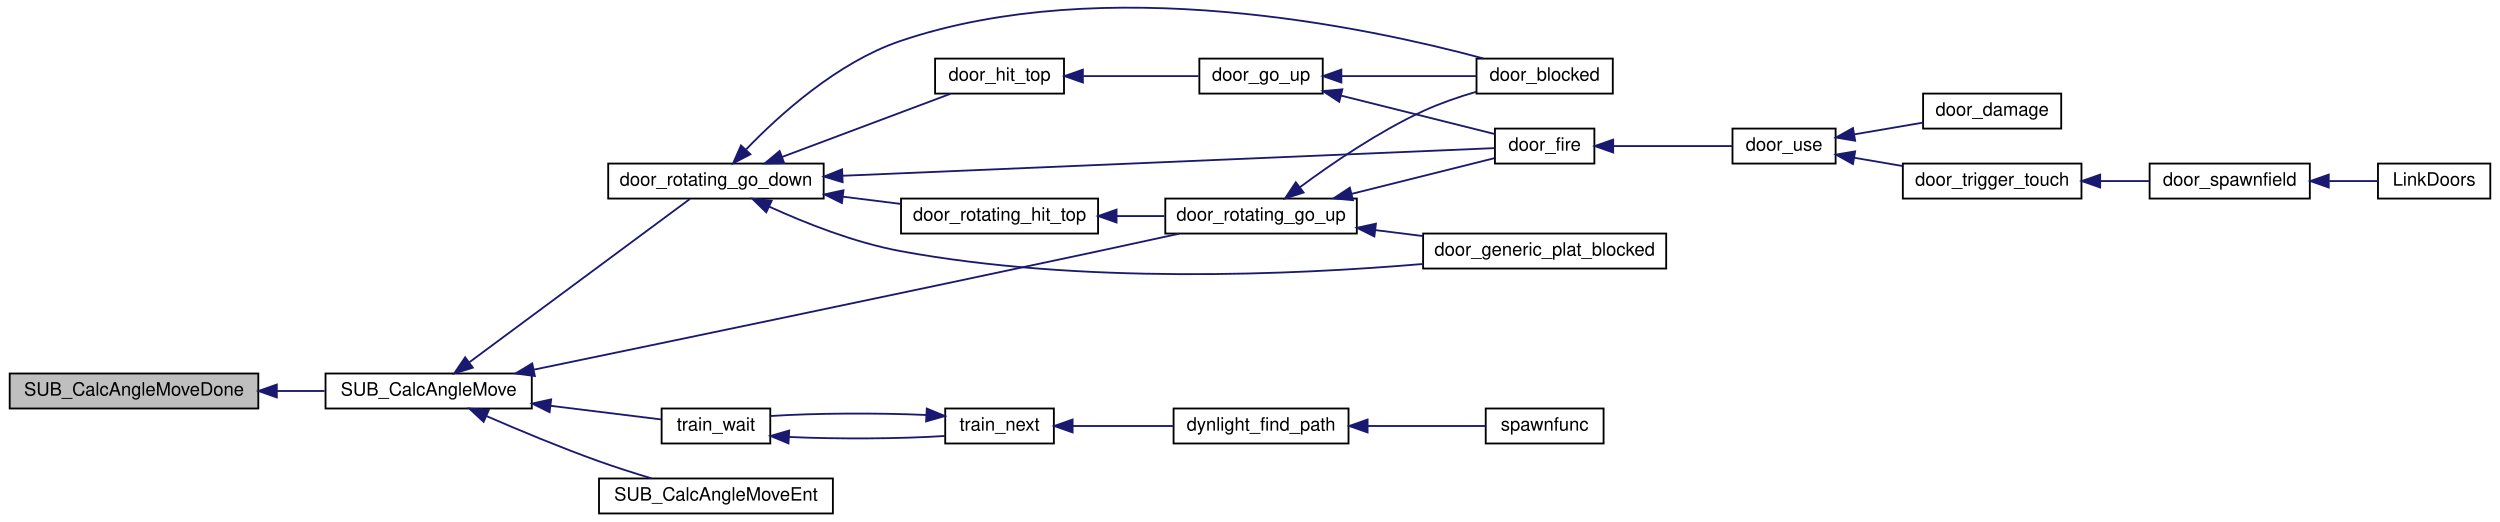
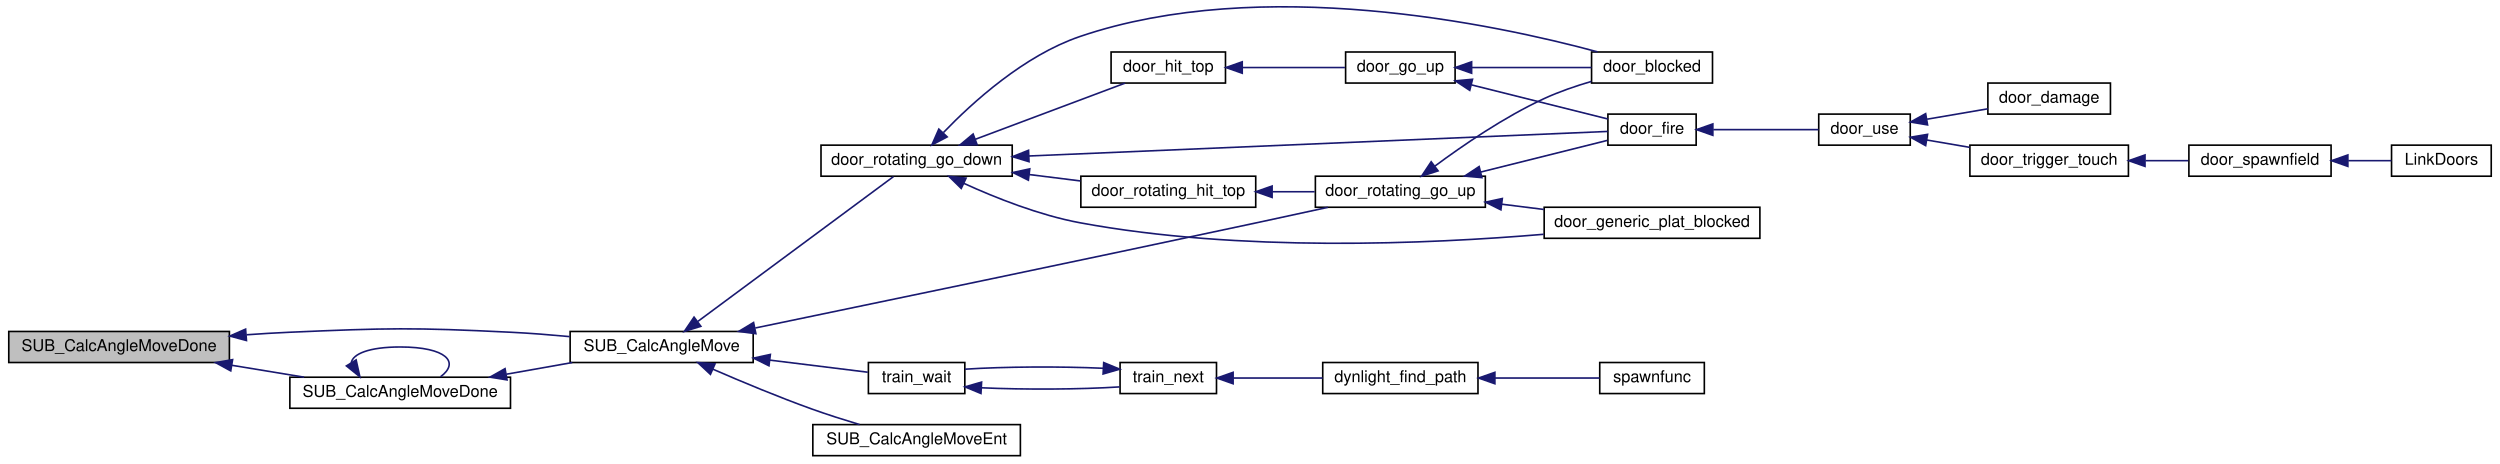
- <svg xmlns="http://www.w3.org/2000/svg" xmlns:xlink="http://www.w3.org/1999/xlink" width="1356pt" height="283pt" viewBox="0.00 0.00 1356.00 283.32">
+ <svg xmlns="http://www.w3.org/2000/svg" xmlns:xlink="http://www.w3.org/1999/xlink" width="1528pt" height="283pt" viewBox="0.00 0.00 1528.00 283.32">
  <g id="graph0" class="graph" transform="scale(1 1) rotate(0) translate(4 279.317)">
    <g id="node1" class="node">
      <polygon fill="#bfbfbf" stroke="black" points="0.5,-57.5 0.5,-76.5 135.5,-76.5 135.5,-57.5 0.5,-57.5" />
      <text text-anchor="middle" x="68" y="-64.5" font-family="Helvetica,sans-Serif" font-size="10.00">SUB_CalcAngleMoveDone</text>
    </g>
    <g id="node2" class="node">
      <g id="a_node2">
        <a xlink:href="../../d6/d93/g__subs_8qh.html#a9f52f1ab3e5f360bfe0de175c3f16e6c" target="_top" xlink:title="SUB_CalcAngleMove">
-           <polygon fill="none" stroke="black" points="172,-57.5 172,-76.5 284,-76.5 284,-57.5 172,-57.5" />
-           <text text-anchor="middle" x="228" y="-64.5" font-family="Helvetica,sans-Serif" font-size="10.00">SUB_CalcAngleMove</text>
+           <polygon fill="none" stroke="black" points="344,-57.5 344,-76.5 456,-76.5 456,-57.5 344,-57.5" />
+           <text text-anchor="middle" x="400" y="-64.5" font-family="Helvetica,sans-Serif" font-size="10.00">SUB_CalcAngleMove</text>
        </a>
      </g>
    </g>
    <g id="edge1" class="edge">
-       <path fill="none" stroke="midnightblue" d="M145.72,-67C154.422,-67 163.16,-67 171.512,-67" />
-       <polygon fill="midnightblue" stroke="midnightblue" points="145.548,-63.5 135.548,-67 145.548,-70.5 145.548,-63.5" />
+       <path fill="none" stroke="midnightblue" d="M145.962,-74.463C154.737,-75.095 163.557,-75.632 172,-76 232.387,-78.633 247.629,-78.978 308,-76 319.575,-75.429 331.948,-74.452 343.723,-73.347" />
+       <polygon fill="midnightblue" stroke="midnightblue" points="145.946,-70.952 135.709,-73.683 145.415,-77.932 145.946,-70.952" />
+     </g>
+     <g id="node21" class="node">
+       <g id="a_node21">
+         <a xlink:href="../../d6/d93/g__subs_8qh.html#afa53bb9aaf31d08e9b3e68b0b215596c" target="_top" xlink:title="SUB_CalcAngleMoveDone">
+           <polygon fill="none" stroke="black" points="172.5,-29.5 172.5,-48.5 307.5,-48.5 307.5,-29.5 172.5,-29.5" />
+           <text text-anchor="middle" x="240" y="-36.5" font-family="Helvetica,sans-Serif" font-size="10.00">SUB_CalcAngleMoveDone</text>
+         </a>
+       </g>
+     </g>
+     <g id="edge27" class="edge">
+       <path fill="none" stroke="midnightblue" d="M137.033,-55.795C151.678,-53.383 167.023,-50.855 181.233,-48.515" />
+       <polygon fill="midnightblue" stroke="midnightblue" points="136.327,-52.364 127.029,-57.442 137.465,-59.27 136.327,-52.364" />
    </g>
    <g id="node3" class="node">
      <g id="a_node3">
        <a xlink:href="../../d6/d9c/door_8qc.html#ad0b1e3533df44b379cdf452f95983d31" target="_top" xlink:title="door_rotating_go_down">
-           <polygon fill="none" stroke="black" points="325.5,-171.5 325.5,-190.5 442.5,-190.5 442.5,-171.5 325.5,-171.5" />
-           <text text-anchor="middle" x="384" y="-178.5" font-family="Helvetica,sans-Serif" font-size="10.00">door_rotating_go_down</text>
+           <polygon fill="none" stroke="black" points="497.5,-171.5 497.5,-190.5 614.5,-190.5 614.5,-171.5 497.5,-171.5" />
+           <text text-anchor="middle" x="556" y="-178.5" font-family="Helvetica,sans-Serif" font-size="10.00">door_rotating_go_down</text>
        </a>
      </g>
    </g>
    <g id="edge2" class="edge">
-       <path fill="none" stroke="midnightblue" d="M250.176,-82.675C282.491,-106.597 343.166,-151.512 369.845,-171.262" />
-       <polygon fill="midnightblue" stroke="midnightblue" points="251.985,-79.66 241.865,-76.523 247.82,-85.286 251.985,-79.66" />
+       <path fill="none" stroke="midnightblue" d="M422.176,-82.675C454.491,-106.597 515.166,-151.512 541.845,-171.262" />
+       <polygon fill="midnightblue" stroke="midnightblue" points="423.985,-79.66 413.865,-76.523 419.82,-85.286 423.985,-79.66" />
    </g>
    <g id="node15" class="node">
      <g id="a_node15">
        <a xlink:href="../../d6/d9c/door_8qc.html#aac6d3628600265920c578a004ea7fab7" target="_top" xlink:title="door_rotating_go_up">
-           <polygon fill="none" stroke="black" points="628,-152.5 628,-171.5 732,-171.5 732,-152.5 628,-152.5" />
-           <text text-anchor="middle" x="680" y="-159.5" font-family="Helvetica,sans-Serif" font-size="10.00">door_rotating_go_up</text>
+           <polygon fill="none" stroke="black" points="800,-152.5 800,-171.5 904,-171.5 904,-152.5 800,-152.5" />
+           <text text-anchor="middle" x="852" y="-159.5" font-family="Helvetica,sans-Serif" font-size="10.00">door_rotating_go_up</text>
        </a>
      </g>
    </g>
    <g id="edge20" class="edge">
-       <path fill="none" stroke="midnightblue" d="M285.275,-78.625C356.658,-93.407 483.528,-119.801 592,-143 606.211,-146.039 621.716,-149.408 635.648,-152.455" />
-       <polygon fill="midnightblue" stroke="midnightblue" points="285.657,-75.13 275.155,-76.53 284.238,-81.985 285.657,-75.13" />
+       <path fill="none" stroke="midnightblue" d="M457.275,-78.625C528.658,-93.407 655.528,-119.801 764,-143 778.211,-146.039 793.716,-149.408 807.648,-152.455" />
+       <polygon fill="midnightblue" stroke="midnightblue" points="457.657,-75.13 447.155,-76.53 456.238,-81.985 457.657,-75.13" />
    </g>
    <g id="node16" class="node">
      <g id="a_node16">
        <a xlink:href="../../de/d2e/train_8qc.html#a5b28eb19effb650df0babea0df07810f" target="_top" xlink:title="train_wait">
-           <polygon fill="none" stroke="black" points="354.5,-38.5 354.5,-57.5 413.5,-57.5 413.5,-38.5 354.5,-38.5" />
-           <text text-anchor="middle" x="384" y="-45.5" font-family="Helvetica,sans-Serif" font-size="10.00">train_wait</text>
+           <polygon fill="none" stroke="black" points="526.5,-38.5 526.5,-57.5 585.5,-57.5 585.5,-38.5 526.5,-38.5" />
+           <text text-anchor="middle" x="556" y="-45.5" font-family="Helvetica,sans-Serif" font-size="10.00">train_wait</text>
        </a>
      </g>
    </g>
    <g id="edge21" class="edge">
-       <path fill="none" stroke="midnightblue" d="M294.289,-58.945C315.166,-56.369 337.219,-53.648 354.114,-51.564" />
-       <polygon fill="midnightblue" stroke="midnightblue" points="293.659,-55.496 284.163,-60.194 294.516,-62.443 293.659,-55.496" />
+       <path fill="none" stroke="midnightblue" d="M466.289,-58.945C487.166,-56.369 509.219,-53.648 526.114,-51.564" />
+       <polygon fill="midnightblue" stroke="midnightblue" points="465.659,-55.496 456.163,-60.194 466.516,-62.443 465.659,-55.496" />
    </g>
    <g id="node20" class="node">
      <g id="a_node20">
        <a xlink:href="../../d6/d93/g__subs_8qh.html#a59257f95f3d7671625c35a3e3a4afbc8" target="_top" xlink:title="SUB_CalcAngleMoveEnt">
-           <polygon fill="none" stroke="black" points="320.5,-0.5 320.5,-19.5 447.5,-19.5 447.5,-0.5 320.5,-0.5" />
-           <text text-anchor="middle" x="384" y="-7.5" font-family="Helvetica,sans-Serif" font-size="10.00">SUB_CalcAngleMoveEnt</text>
+           <polygon fill="none" stroke="black" points="492.5,-0.5 492.5,-19.5 619.5,-19.5 619.5,-0.5 492.5,-0.5" />
+           <text text-anchor="middle" x="556" y="-7.5" font-family="Helvetica,sans-Serif" font-size="10.00">SUB_CalcAngleMoveEnt</text>
        </a>
      </g>
    </g>
    <g id="edge26" class="edge">
-       <path fill="none" stroke="midnightblue" d="M259.274,-53.44C276.832,-45.808 299.467,-36.361 320,-29 329.356,-25.646 339.629,-22.377 349.115,-19.523" />
-       <polygon fill="midnightblue" stroke="midnightblue" points="257.839,-50.248 250.087,-57.469 260.65,-56.658 257.839,-50.248" />
+       <path fill="none" stroke="midnightblue" d="M431.274,-53.44C448.832,-45.808 471.467,-36.361 492,-29 501.356,-25.646 511.629,-22.377 521.115,-19.523" />
+       <polygon fill="midnightblue" stroke="midnightblue" points="429.839,-50.248 422.087,-57.469 432.65,-56.658 429.839,-50.248" />
    </g>
    <g id="node4" class="node">
      <g id="a_node4">
        <a xlink:href="../../d6/d9c/door_8qc.html#a8d938ad27fd52df3dcc1494048b0b852" target="_top" xlink:title="door_blocked">
-           <polygon fill="none" stroke="black" points="797,-228.5 797,-247.5 871,-247.5 871,-228.5 797,-228.5" />
-           <text text-anchor="middle" x="834" y="-235.5" font-family="Helvetica,sans-Serif" font-size="10.00">door_blocked</text>
+           <polygon fill="none" stroke="black" points="969,-228.5 969,-247.5 1043,-247.5 1043,-228.5 969,-228.5" />
+           <text text-anchor="middle" x="1006" y="-235.5" font-family="Helvetica,sans-Serif" font-size="10.00">door_blocked</text>
        </a>
      </g>
    </g>
    <g id="edge3" class="edge">
-       <path fill="none" stroke="midnightblue" d="M400.353,-198.159C418.282,-216.782 449.863,-245.408 484,-257 595.18,-294.754 737.679,-264.58 800.632,-247.595" />
-       <polygon fill="midnightblue" stroke="midnightblue" points="402.711,-195.556 393.327,-190.637 397.595,-200.334 402.711,-195.556" />
+       <path fill="none" stroke="midnightblue" d="M572.353,-198.159C590.282,-216.782 621.863,-245.408 656,-257 767.18,-294.754 909.679,-264.58 972.632,-247.595" />
+       <polygon fill="midnightblue" stroke="midnightblue" points="574.711,-195.556 565.327,-190.637 569.595,-200.334 574.711,-195.556" />
    </g>
    <g id="node5" class="node">
      <g id="a_node5">
        <a xlink:href="../../d6/d9c/door_8qc.html#ae87674ba0b9d41767ee95397dabe1029" target="_top" xlink:title="door_fire">
-           <polygon fill="none" stroke="black" points="807,-190.5 807,-209.5 861,-209.5 861,-190.5 807,-190.5" />
-           <text text-anchor="middle" x="834" y="-197.5" font-family="Helvetica,sans-Serif" font-size="10.00">door_fire</text>
+           <polygon fill="none" stroke="black" points="979,-190.5 979,-209.5 1033,-209.5 1033,-190.5 979,-190.5" />
+           <text text-anchor="middle" x="1006" y="-197.5" font-family="Helvetica,sans-Serif" font-size="10.00">door_fire</text>
        </a>
      </g>
    </g>
    <g id="edge4" class="edge">
-       <path fill="none" stroke="midnightblue" d="M452.734,-183.873C553.573,-188.149 738.609,-195.997 806.837,-198.89" />
-       <polygon fill="midnightblue" stroke="midnightblue" points="452.79,-180.372 442.651,-183.445 452.494,-187.366 452.79,-180.372" />
+       <path fill="none" stroke="midnightblue" d="M624.734,-183.873C725.573,-188.149 910.609,-195.997 978.837,-198.89" />
+       <polygon fill="midnightblue" stroke="midnightblue" points="624.79,-180.372 614.651,-183.445 624.494,-187.366 624.79,-180.372" />
    </g>
    <g id="node11" class="node">
      <g id="a_node11">
        <a xlink:href="../../d6/d9c/door_8qc.html#a430533544a99bab2ccd9e54301ef6442" target="_top" xlink:title="door_generic_plat_blocked">
-           <polygon fill="none" stroke="black" points="768,-133.5 768,-152.5 900,-152.5 900,-133.5 768,-133.5" />
-           <text text-anchor="middle" x="834" y="-140.5" font-family="Helvetica,sans-Serif" font-size="10.00">door_generic_plat_blocked</text>
+           <polygon fill="none" stroke="black" points="940,-133.5 940,-152.5 1072,-152.5 1072,-133.5 940,-133.5" />
+           <text text-anchor="middle" x="1006" y="-140.5" font-family="Helvetica,sans-Serif" font-size="10.00">door_generic_plat_blocked</text>
        </a>
      </g>
    </g>
    <g id="edge10" class="edge">
-       <path fill="none" stroke="midnightblue" d="M412.902,-167.121C432.307,-158.269 459.068,-147.621 484,-143 581.555,-124.92 697.102,-129.97 767.709,-135.957" />
-       <polygon fill="midnightblue" stroke="midnightblue" points="411.31,-164.002 403.741,-171.416 414.281,-170.34 411.31,-164.002" />
+       <path fill="none" stroke="midnightblue" d="M584.902,-167.121C604.307,-158.269 631.068,-147.621 656,-143 753.555,-124.92 869.102,-129.97 939.709,-135.957" />
+       <polygon fill="midnightblue" stroke="midnightblue" points="583.31,-164.002 575.741,-171.416 586.281,-170.34 583.31,-164.002" />
    </g>
    <g id="node12" class="node">
      <g id="a_node12">
        <a xlink:href="../../d6/d9c/door_8qc.html#afbebfb6226c33715b304c0e6afa30ce4" target="_top" xlink:title="door_hit_top">
-           <polygon fill="none" stroke="black" points="503,-228.5 503,-247.5 573,-247.5 573,-228.5 503,-228.5" />
-           <text text-anchor="middle" x="538" y="-235.5" font-family="Helvetica,sans-Serif" font-size="10.00">door_hit_top</text>
+           <polygon fill="none" stroke="black" points="675,-228.5 675,-247.5 745,-247.5 745,-228.5 675,-228.5" />
+           <text text-anchor="middle" x="710" y="-235.5" font-family="Helvetica,sans-Serif" font-size="10.00">door_hit_top</text>
        </a>
      </g>
    </g>
    <g id="edge11" class="edge">
-       <path fill="none" stroke="midnightblue" d="M419.841,-194.065C447.781,-204.543 486.347,-219.005 511.476,-228.428" />
-       <polygon fill="midnightblue" stroke="midnightblue" points="421.034,-190.775 410.441,-190.541 418.576,-197.329 421.034,-190.775" />
+       <path fill="none" stroke="midnightblue" d="M591.841,-194.065C619.781,-204.543 658.347,-219.005 683.476,-228.428" />
+       <polygon fill="midnightblue" stroke="midnightblue" points="593.034,-190.775 582.441,-190.541 590.576,-197.329 593.034,-190.775" />
    </g>
    <g id="node14" class="node">
      <g id="a_node14">
        <a xlink:href="../../d6/d9c/door_8qc.html#ab45d7a6a8e7aa74534c866de88c80603" target="_top" xlink:title="door_rotating_hit_top">
-           <polygon fill="none" stroke="black" points="484.5,-152.5 484.5,-171.5 591.5,-171.5 591.5,-152.5 484.5,-152.5" />
-           <text text-anchor="middle" x="538" y="-159.5" font-family="Helvetica,sans-Serif" font-size="10.00">door_rotating_hit_top</text>
+           <polygon fill="none" stroke="black" points="656.5,-152.5 656.5,-171.5 763.5,-171.5 763.5,-152.5 656.5,-152.5" />
+           <text text-anchor="middle" x="710" y="-159.5" font-family="Helvetica,sans-Serif" font-size="10.00">door_rotating_hit_top</text>
        </a>
      </g>
    </g>
    <g id="edge15" class="edge">
-       <path fill="none" stroke="midnightblue" d="M452.891,-172.514C463.408,-171.199 474.135,-169.858 484.253,-168.593" />
-       <polygon fill="midnightblue" stroke="midnightblue" points="452.387,-169.049 442.898,-173.763 453.255,-175.995 452.387,-169.049" />
+       <path fill="none" stroke="midnightblue" d="M624.891,-172.514C635.408,-171.199 646.135,-169.858 656.253,-168.593" />
+       <polygon fill="midnightblue" stroke="midnightblue" points="624.387,-169.049 614.898,-173.763 625.255,-175.995 624.387,-169.049" />
    </g>
    <g id="node6" class="node">
      <g id="a_node6">
        <a xlink:href="../../d6/d9c/door_8qc.html#a337674d43d5772b78184bf240a40f104" target="_top" xlink:title="door_use">
-           <polygon fill="none" stroke="black" points="936,-190.5 936,-209.5 992,-209.5 992,-190.5 936,-190.5" />
-           <text text-anchor="middle" x="964" y="-197.5" font-family="Helvetica,sans-Serif" font-size="10.00">door_use</text>
+           <polygon fill="none" stroke="black" points="1108,-190.5 1108,-209.5 1164,-209.5 1164,-190.5 1108,-190.5" />
+           <text text-anchor="middle" x="1136" y="-197.5" font-family="Helvetica,sans-Serif" font-size="10.00">door_use</text>
        </a>
      </g>
    </g>
    <g id="edge5" class="edge">
-       <path fill="none" stroke="midnightblue" d="M871.461,-200C891.987,-200 917.183,-200 935.941,-200" />
-       <polygon fill="midnightblue" stroke="midnightblue" points="871.212,-196.5 861.212,-200 871.212,-203.5 871.212,-196.5" />
+       <path fill="none" stroke="midnightblue" d="M1043.46,-200C1063.99,-200 1089.18,-200 1107.94,-200" />
+       <polygon fill="midnightblue" stroke="midnightblue" points="1043.21,-196.5 1033.21,-200 1043.21,-203.5 1043.21,-196.5" />
    </g>
    <g id="node7" class="node">
      <g id="a_node7">
        <a xlink:href="../../d6/d9c/door_8qc.html#abfbb3703193bb9d42361a8ee1a3f735a" target="_top" xlink:title="door_damage">
-           <polygon fill="none" stroke="black" points="1039.5,-209.5 1039.5,-228.5 1114.5,-228.5 1114.5,-209.5 1039.5,-209.5" />
-           <text text-anchor="middle" x="1077" y="-216.5" font-family="Helvetica,sans-Serif" font-size="10.00">door_damage</text>
+           <polygon fill="none" stroke="black" points="1211.5,-209.5 1211.5,-228.5 1286.5,-228.5 1286.5,-209.5 1211.5,-209.5" />
+           <text text-anchor="middle" x="1249" y="-216.5" font-family="Helvetica,sans-Serif" font-size="10.00">door_damage</text>
        </a>
      </g>
    </g>
    <g id="edge6" class="edge">
-       <path fill="none" stroke="midnightblue" d="M1002.3,-206.384C1014.29,-208.437 1027.55,-210.707 1039.49,-212.75" />
-       <polygon fill="midnightblue" stroke="midnightblue" points="1002.6,-202.885 992.154,-204.648 1001.42,-209.785 1002.6,-202.885" />
+       <path fill="none" stroke="midnightblue" d="M1174.3,-206.384C1186.29,-208.437 1199.55,-210.707 1211.49,-212.75" />
+       <polygon fill="midnightblue" stroke="midnightblue" points="1174.6,-202.885 1164.15,-204.648 1173.42,-209.785 1174.6,-202.885" />
    </g>
    <g id="node8" class="node">
      <g id="a_node8">
        <a xlink:href="../../d6/d9c/door_8qc.html#a573f6f3810e73517c4e7b78d5febb9f6" target="_top" xlink:title="door_trigger_touch">
-           <polygon fill="none" stroke="black" points="1028.5,-171.5 1028.5,-190.5 1125.5,-190.5 1125.5,-171.5 1028.5,-171.5" />
-           <text text-anchor="middle" x="1077" y="-178.5" font-family="Helvetica,sans-Serif" font-size="10.00">door_trigger_touch</text>
+           <polygon fill="none" stroke="black" points="1200.5,-171.5 1200.5,-190.5 1297.5,-190.5 1297.5,-171.5 1200.5,-171.5" />
+           <text text-anchor="middle" x="1249" y="-178.5" font-family="Helvetica,sans-Serif" font-size="10.00">door_trigger_touch</text>
        </a>
      </g>
    </g>
    <g id="edge7" class="edge">
-       <path fill="none" stroke="midnightblue" d="M1002.06,-193.657C1010.48,-192.215 1019.55,-190.662 1028.35,-189.156" />
-       <polygon fill="midnightblue" stroke="midnightblue" points="1001.42,-190.215 992.154,-195.352 1002.6,-197.115 1001.42,-190.215" />
+       <path fill="none" stroke="midnightblue" d="M1174.06,-193.657C1182.48,-192.215 1191.55,-190.662 1200.35,-189.156" />
+       <polygon fill="midnightblue" stroke="midnightblue" points="1173.42,-190.215 1164.15,-195.352 1174.6,-197.115 1173.42,-190.215" />
    </g>
    <g id="node9" class="node">
      <g id="a_node9">
        <a xlink:href="../../d6/d9c/door_8qc.html#ac89ee5393ec1d28f59b822a7e4b35d9e" target="_top" xlink:title="door_spawnfield">
-           <polygon fill="none" stroke="black" points="1162.5,-171.5 1162.5,-190.5 1249.5,-190.5 1249.5,-171.5 1162.5,-171.5" />
-           <text text-anchor="middle" x="1206" y="-178.5" font-family="Helvetica,sans-Serif" font-size="10.00">door_spawnfield</text>
+           <polygon fill="none" stroke="black" points="1334.5,-171.5 1334.5,-190.5 1421.5,-190.5 1421.5,-171.5 1334.5,-171.5" />
+           <text text-anchor="middle" x="1378" y="-178.5" font-family="Helvetica,sans-Serif" font-size="10.00">door_spawnfield</text>
        </a>
      </g>
    </g>
    <g id="edge8" class="edge">
-       <path fill="none" stroke="midnightblue" d="M1135.9,-181C1144.72,-181 1153.68,-181 1162.1,-181" />
-       <polygon fill="midnightblue" stroke="midnightblue" points="1135.65,-177.5 1125.65,-181 1135.65,-184.5 1135.65,-177.5" />
+       <path fill="none" stroke="midnightblue" d="M1307.9,-181C1316.72,-181 1325.68,-181 1334.1,-181" />
+       <polygon fill="midnightblue" stroke="midnightblue" points="1307.65,-177.5 1297.65,-181 1307.65,-184.5 1307.65,-177.5" />
    </g>
    <g id="node10" class="node">
      <g id="a_node10">
        <a xlink:href="../../d6/d9c/door_8qc.html#a9b3dfef6f936841d5afaf00fe2875afa" target="_top" xlink:title="LinkDoors">
-           <polygon fill="none" stroke="black" points="1286.5,-171.5 1286.5,-190.5 1347.5,-190.5 1347.5,-171.5 1286.5,-171.5" />
-           <text text-anchor="middle" x="1317" y="-178.5" font-family="Helvetica,sans-Serif" font-size="10.00">LinkDoors</text>
+           <polygon fill="none" stroke="black" points="1458.5,-171.5 1458.5,-190.5 1519.5,-190.5 1519.5,-171.5 1458.5,-171.5" />
+           <text text-anchor="middle" x="1489" y="-178.5" font-family="Helvetica,sans-Serif" font-size="10.00">LinkDoors</text>
        </a>
      </g>
    </g>
    <g id="edge9" class="edge">
-       <path fill="none" stroke="midnightblue" d="M1259.98,-181C1269.09,-181 1278.26,-181 1286.47,-181" />
-       <polygon fill="midnightblue" stroke="midnightblue" points="1259.77,-177.5 1249.77,-181 1259.77,-184.5 1259.77,-177.5" />
+       <path fill="none" stroke="midnightblue" d="M1431.98,-181C1441.09,-181 1450.26,-181 1458.47,-181" />
+       <polygon fill="midnightblue" stroke="midnightblue" points="1431.77,-177.5 1421.77,-181 1431.77,-184.5 1431.77,-177.5" />
    </g>
    <g id="node13" class="node">
      <g id="a_node13">
        <a xlink:href="../../d6/d9c/door_8qc.html#a470a5faec700ecb1ff4f6d79be629593" target="_top" xlink:title="door_go_up">
-           <polygon fill="none" stroke="black" points="646.5,-228.5 646.5,-247.5 713.5,-247.5 713.5,-228.5 646.5,-228.5" />
-           <text text-anchor="middle" x="680" y="-235.5" font-family="Helvetica,sans-Serif" font-size="10.00">door_go_up</text>
+           <polygon fill="none" stroke="black" points="818.5,-228.5 818.5,-247.5 885.5,-247.5 885.5,-228.5 818.5,-228.5" />
+           <text text-anchor="middle" x="852" y="-235.5" font-family="Helvetica,sans-Serif" font-size="10.00">door_go_up</text>
        </a>
      </g>
    </g>
    <g id="edge12" class="edge">
-       <path fill="none" stroke="midnightblue" d="M583.514,-238C603.807,-238 627.408,-238 646.07,-238" />
-       <polygon fill="midnightblue" stroke="midnightblue" points="583.248,-234.5 573.248,-238 583.248,-241.5 583.248,-234.5" />
+       <path fill="none" stroke="midnightblue" d="M755.514,-238C775.807,-238 799.408,-238 818.07,-238" />
+       <polygon fill="midnightblue" stroke="midnightblue" points="755.248,-234.5 745.248,-238 755.248,-241.5 755.248,-234.5" />
    </g>
    <g id="edge13" class="edge">
-       <path fill="none" stroke="midnightblue" d="M723.813,-238C746.891,-238 775.049,-238 796.989,-238" />
-       <polygon fill="midnightblue" stroke="midnightblue" points="723.608,-234.5 713.608,-238 723.608,-241.5 723.608,-234.5" />
+       <path fill="none" stroke="midnightblue" d="M895.813,-238C918.891,-238 947.049,-238 968.989,-238" />
+       <polygon fill="midnightblue" stroke="midnightblue" points="895.608,-234.5 885.608,-238 895.608,-241.5 895.608,-234.5" />
    </g>
    <g id="edge14" class="edge">
-       <path fill="none" stroke="midnightblue" d="M723.509,-227.373C750.33,-220.668 784.106,-212.224 807,-206.5" />
-       <polygon fill="midnightblue" stroke="midnightblue" points="722.46,-224.027 713.608,-229.848 724.158,-230.818 722.46,-224.027" />
+       <path fill="none" stroke="midnightblue" d="M895.509,-227.373C922.33,-220.668 956.106,-212.224 979,-206.5" />
+       <polygon fill="midnightblue" stroke="midnightblue" points="894.46,-224.027 885.608,-229.848 896.158,-230.818 894.46,-224.027" />
    </g>
    <g id="edge16" class="edge">
-       <path fill="none" stroke="midnightblue" d="M601.615,-162C610.295,-162 619.127,-162 627.571,-162" />
-       <polygon fill="midnightblue" stroke="midnightblue" points="601.529,-158.5 591.529,-162 601.529,-165.5 601.529,-158.5" />
+       <path fill="none" stroke="midnightblue" d="M773.615,-162C782.295,-162 791.127,-162 799.571,-162" />
+       <polygon fill="midnightblue" stroke="midnightblue" points="773.529,-158.5 763.529,-162 773.529,-165.5 773.529,-158.5" />
    </g>
    <g id="edge17" class="edge">
-       <path fill="none" stroke="midnightblue" d="M701.079,-177.637C718.097,-190.264 743.565,-207.729 768,-219 777.075,-223.186 787.289,-226.687 796.886,-229.496" />
-       <polygon fill="midnightblue" stroke="midnightblue" points="703.088,-174.769 693,-171.533 698.868,-180.354 703.088,-174.769" />
+       <path fill="none" stroke="midnightblue" d="M873.079,-177.637C890.097,-190.264 915.565,-207.729 940,-219 949.075,-223.186 959.289,-226.687 968.886,-229.496" />
+       <polygon fill="midnightblue" stroke="midnightblue" points="875.088,-174.769 865,-171.533 870.868,-180.354 875.088,-174.769" />
    </g>
    <g id="edge18" class="edge">
-       <path fill="none" stroke="midnightblue" d="M729.264,-174.066C754.874,-180.468 785.353,-188.088 806.621,-193.405" />
-       <polygon fill="midnightblue" stroke="midnightblue" points="729.906,-170.619 719.356,-171.589 728.209,-177.41 729.906,-170.619" />
+       <path fill="none" stroke="midnightblue" d="M901.264,-174.066C926.874,-180.468 957.353,-188.088 978.621,-193.405" />
+       <polygon fill="midnightblue" stroke="midnightblue" points="901.906,-170.619 891.356,-171.589 900.209,-177.41 901.906,-170.619" />
    </g>
    <g id="edge19" class="edge">
-       <path fill="none" stroke="midnightblue" d="M742.168,-154.354C750.602,-153.3 759.289,-152.214 767.792,-151.151" />
-       <polygon fill="midnightblue" stroke="midnightblue" points="741.525,-150.907 732.037,-155.62 742.394,-157.853 741.525,-150.907" />
+       <path fill="none" stroke="midnightblue" d="M914.168,-154.354C922.602,-153.3 931.289,-152.214 939.792,-151.151" />
+       <polygon fill="midnightblue" stroke="midnightblue" points="913.525,-150.907 904.037,-155.62 914.394,-157.853 913.525,-150.907" />
    </g>
    <g id="node17" class="node">
      <g id="a_node17">
        <a xlink:href="../../dd/daa/g__lights_8qc.html#a887ad93d45858763031e3816a1a0923d" target="_top" xlink:title="train_next">
-           <polygon fill="none" stroke="black" points="508.5,-38.5 508.5,-57.5 567.5,-57.5 567.5,-38.5 508.5,-38.5" />
-           <text text-anchor="middle" x="538" y="-45.5" font-family="Helvetica,sans-Serif" font-size="10.00">train_next</text>
+           <polygon fill="none" stroke="black" points="680.5,-38.5 680.5,-57.5 739.5,-57.5 739.5,-38.5 680.5,-38.5" />
+           <text text-anchor="middle" x="710" y="-45.5" font-family="Helvetica,sans-Serif" font-size="10.00">train_next</text>
        </a>
      </g>
    </g>
    <g id="edge22" class="edge">
-       <path fill="none" stroke="midnightblue" d="M423.622,-42.035C449.981,-40.83 484.328,-41.012 508.28,-42.58" />
-       <polygon fill="midnightblue" stroke="midnightblue" points="423.382,-38.543 413.59,-42.589 423.768,-45.533 423.382,-38.543" />
+       <path fill="none" stroke="midnightblue" d="M595.622,-42.035C621.981,-40.83 656.328,-41.012 680.28,-42.58" />
+       <polygon fill="midnightblue" stroke="midnightblue" points="595.382,-38.543 585.59,-42.589 595.768,-45.533 595.382,-38.543" />
    </g>
    <g id="edge23" class="edge">
-       <path fill="none" stroke="midnightblue" d="M498.235,-53.971C471.847,-55.171 437.505,-54.984 413.59,-53.411" />
-       <polygon fill="midnightblue" stroke="midnightblue" points="498.487,-57.463 508.28,-53.42 498.103,-50.473 498.487,-57.463" />
+       <path fill="none" stroke="midnightblue" d="M670.235,-53.971C643.847,-55.171 609.505,-54.984 585.59,-53.411" />
+       <polygon fill="midnightblue" stroke="midnightblue" points="670.487,-57.463 680.28,-53.42 670.103,-50.473 670.487,-57.463" />
    </g>
    <g id="node18" class="node">
      <g id="a_node18">
        <a xlink:href="../../dd/daa/g__lights_8qc.html#a5e62ba16138c20eb7792585e72ff358c" target="_top" xlink:title="dynlight_find_path">
-           <polygon fill="none" stroke="black" points="632.5,-38.5 632.5,-57.5 727.5,-57.5 727.5,-38.5 632.5,-38.5" />
-           <text text-anchor="middle" x="680" y="-45.5" font-family="Helvetica,sans-Serif" font-size="10.00">dynlight_find_path</text>
+           <polygon fill="none" stroke="black" points="804.5,-38.5 804.5,-57.5 899.5,-57.5 899.5,-38.5 804.5,-38.5" />
+           <text text-anchor="middle" x="852" y="-45.5" font-family="Helvetica,sans-Serif" font-size="10.00">dynlight_find_path</text>
        </a>
      </g>
    </g>
    <g id="edge24" class="edge">
-       <path fill="none" stroke="midnightblue" d="M577.772,-48C594.712,-48 614.72,-48 632.457,-48" />
-       <polygon fill="midnightblue" stroke="midnightblue" points="577.669,-44.5 567.669,-48 577.669,-51.5 577.669,-44.5" />
+       <path fill="none" stroke="midnightblue" d="M749.772,-48C766.712,-48 786.72,-48 804.457,-48" />
+       <polygon fill="midnightblue" stroke="midnightblue" points="749.669,-44.5 739.669,-48 749.669,-51.5 749.669,-44.5" />
    </g>
    <g id="node19" class="node">
      <g id="a_node19">
        <a xlink:href="../../dd/daa/g__lights_8qc.html#af2026bf6a55612104f3b9c739d77125f" target="_top" xlink:title="spawnfunc">
-           <polygon fill="none" stroke="black" points="802,-38.5 802,-57.5 866,-57.5 866,-38.5 802,-38.5" />
-           <text text-anchor="middle" x="834" y="-45.5" font-family="Helvetica,sans-Serif" font-size="10.00">spawnfunc</text>
+           <polygon fill="none" stroke="black" points="974,-38.5 974,-57.5 1038,-57.5 1038,-38.5 974,-38.5" />
+           <text text-anchor="middle" x="1006" y="-45.5" font-family="Helvetica,sans-Serif" font-size="10.00">spawnfunc</text>
        </a>
      </g>
    </g>
    <g id="edge25" class="edge">
-       <path fill="none" stroke="midnightblue" d="M737.947,-48C759.624,-48 783.511,-48 801.917,-48" />
-       <polygon fill="midnightblue" stroke="midnightblue" points="737.845,-44.5 727.845,-48 737.845,-51.5 737.845,-44.5" />
+       <path fill="none" stroke="midnightblue" d="M909.947,-48C931.624,-48 955.511,-48 973.917,-48" />
+       <polygon fill="midnightblue" stroke="midnightblue" points="909.845,-44.5 899.845,-48 909.845,-51.5 909.845,-44.5" />
+     </g>
+     <g id="edge29" class="edge">
+       <path fill="none" stroke="midnightblue" d="M305.017,-50.345C318.39,-52.715 332.358,-55.19 345.31,-57.485" />
+       <polygon fill="midnightblue" stroke="midnightblue" points="305.39,-46.856 294.933,-48.558 304.169,-53.749 305.39,-46.856" />
+     </g>
+     <g id="edge28" class="edge">
+       <path fill="none" stroke="midnightblue" d="M210.06,-57.275C210.914,-62.741 220.894,-67 240,-67 268.438,-67 276.658,-57.565 264.661,-48.757" />
+       <polygon fill="midnightblue" stroke="midnightblue" points="213.046,-59.101 215.339,-48.757 207.096,-55.413 213.046,-59.101" />
    </g>
  </g>
</svg>
